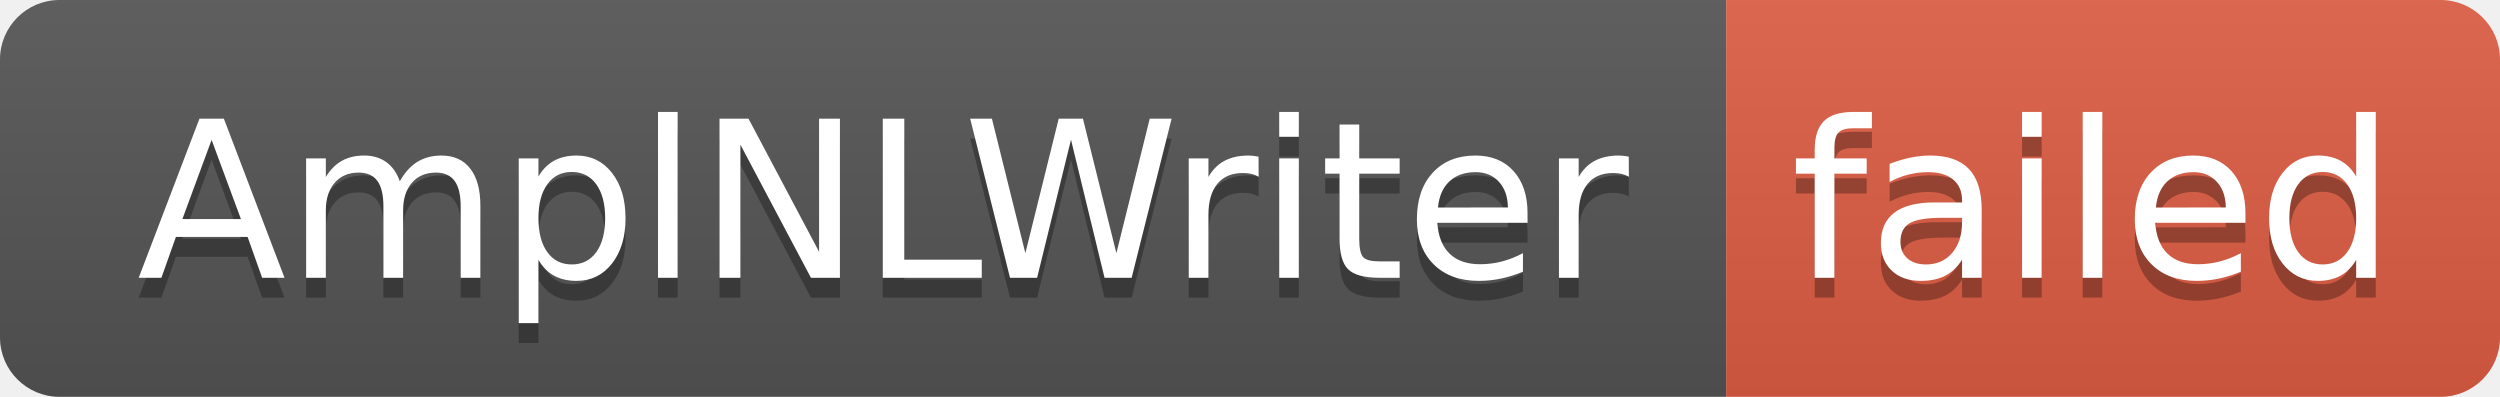
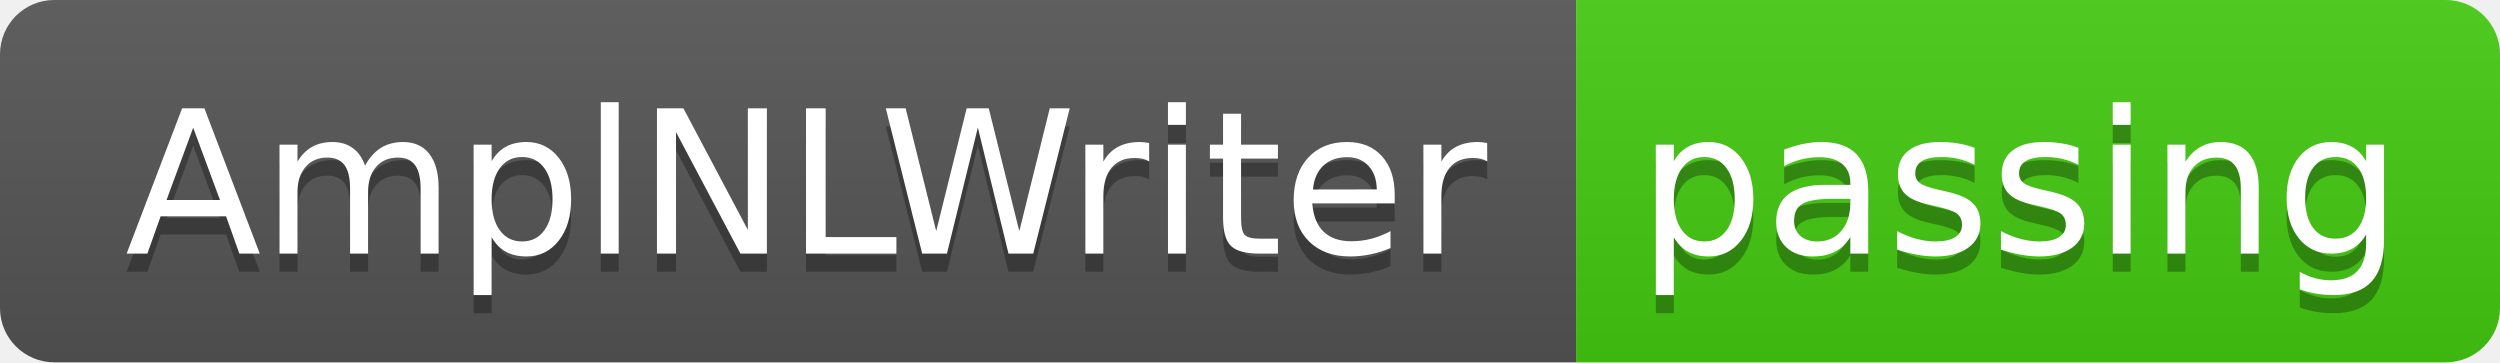
- <svg xmlns="http://www.w3.org/2000/svg" width="126" height="20" role="img" aria-label="AmplNLWriter: failed">
+ <svg xmlns="http://www.w3.org/2000/svg" width="138" height="20" role="img" aria-label="AmplNLWriter: passing">
  <linearGradient id="s" x2="0" y2="100%">
    <stop offset="0" stop-color="#bbb" stop-opacity=".1" />
    <stop offset="1" stop-opacity=".1" />
  </linearGradient>
  <clipPath id="r">
-     <rect width="126" height="20" rx="3" fill="#fff" />
+     <rect width="138" height="20" rx="3" fill="#fff" />
  </clipPath>
  <g clip-path="url(#r)">
    <rect width="87" height="20" fill="#555" />
-     <rect x="87" width="39" height="20" fill="#e05d44" />
-     <rect width="126" height="20" fill="url(#s)" />
+     <rect x="87" width="51" height="20" fill="#4c1" />
+     <rect width="138" height="20" fill="url(#s)" />
  </g>
  <g fill="#fff" text-anchor="middle" font-family="Verdana,Geneva,DejaVu Sans,sans-serif" text-rendering="geometricPrecision" font-size="110">
    <text aria-hidden="true" x="445" y="150" fill="#010101" fill-opacity=".3" transform="scale(.1)" textLength="770">AmplNLWriter</text>
    <text x="445" y="140" transform="scale(.1)" fill="#fff" textLength="770">AmplNLWriter</text>
-     <text aria-hidden="true" x="1055" y="150" fill="#010101" fill-opacity=".3" transform="scale(.1)" textLength="290">failed</text>
-     <text x="1055" y="140" transform="scale(.1)" fill="#fff" textLength="290">failed</text>
+     <text aria-hidden="true" x="1115" y="150" fill="#010101" fill-opacity=".3" transform="scale(.1)" textLength="410">passing</text>
+     <text x="1115" y="140" transform="scale(.1)" fill="#fff" textLength="410">passing</text>
  </g>
</svg>
